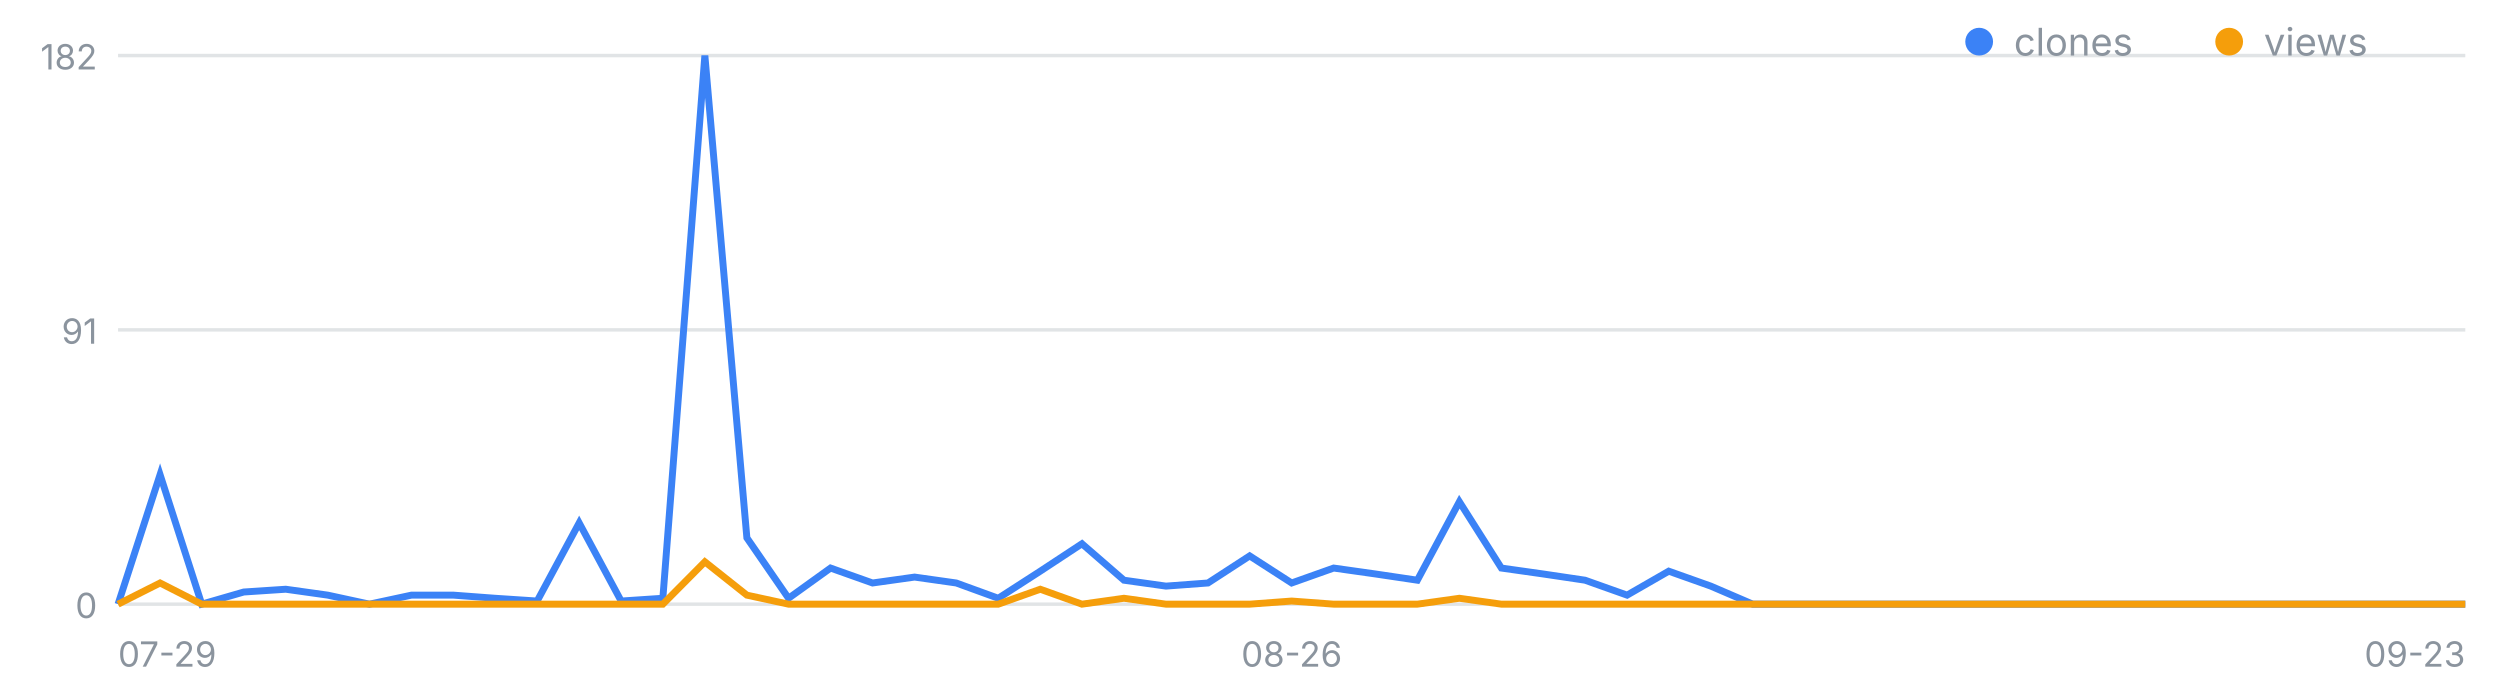
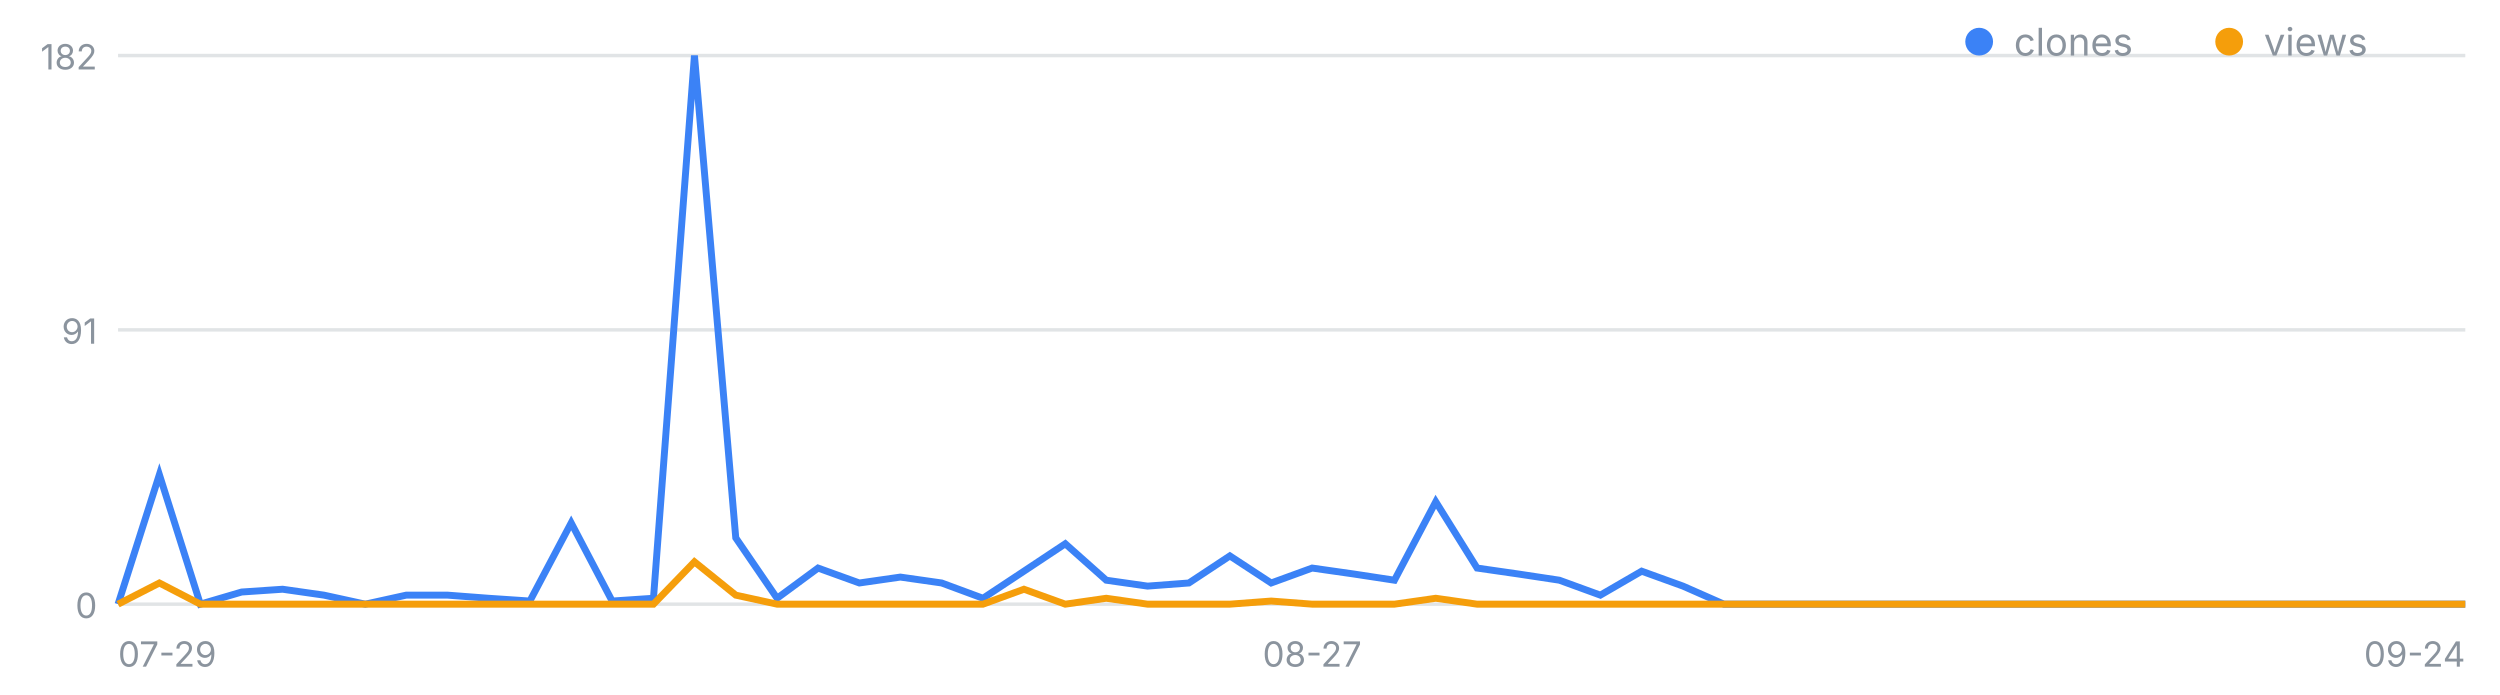
<svg xmlns="http://www.w3.org/2000/svg" width="720" height="200" viewBox="0 0 720 200" font-family="-apple-system,Segoe UI,sans-serif" role="img" aria-label="일별 클론·조회 추이">
  <line x1="34" y1="174.0" x2="710" y2="174.0" stroke="#8b949e" stroke-opacity=".25" />
  <text x="28" y="178.0" font-size="10" fill="#8b949e" text-anchor="end">0</text>
  <line x1="34" y1="95.0" x2="710" y2="95.0" stroke="#8b949e" stroke-opacity=".25" />
  <text x="28" y="99.0" font-size="10" fill="#8b949e" text-anchor="end">91</text>
  <line x1="34" y1="16.0" x2="710" y2="16.0" stroke="#8b949e" stroke-opacity=".25" />
  <text x="28" y="20.0" font-size="10" fill="#8b949e" text-anchor="end">182</text>
  <text x="34.0" y="192" font-size="10" fill="#8b949e" text-anchor="start">07-29</text>
-   <text x="372.0" y="192" font-size="10" fill="#8b949e" text-anchor="middle">08-26</text>
-   <text x="710.0" y="192" font-size="10" fill="#8b949e" text-anchor="end">09-23</text>
-   <polyline fill="none" stroke="#3b82f6" stroke-width="2" points="34.0,174.0 46.1,136.7 58.1,174.0 70.2,170.5 82.3,169.7 94.4,171.4 106.4,174.0 118.5,171.4 130.6,171.4 142.6,172.3 154.7,173.1 166.8,150.6 178.9,173.1 190.9,172.3 203.0,16.0 215.1,154.9 227.1,172.3 239.2,163.6 251.3,167.9 263.4,166.2 275.4,167.9 287.5,172.3 299.6,164.5 311.6,156.6 323.7,167.1 335.8,168.8 347.9,167.9 359.9,160.1 372.0,167.9 384.1,163.6 396.1,165.3 408.2,167.1 420.3,144.5 432.4,163.6 444.4,165.3 456.5,167.1 468.6,171.4 480.6,164.5 492.7,168.8 504.8,174.0 516.9,174.0 528.9,174.0 541.0,174.0 553.1,174.0 565.1,174.0 577.2,174.0 589.3,174.0 601.4,174.0 613.4,174.0 625.5,174.0 637.6,174.0 649.6,174.0 661.7,174.0 673.8,174.0 685.9,174.0 697.9,174.0 710.0,174.0" />
-   <polyline fill="none" stroke="#f59e0b" stroke-width="2" points="34.0,174.0 46.1,167.9 58.1,174.0 70.2,174.0 82.3,174.0 94.4,174.0 106.4,174.0 118.5,174.0 130.6,174.0 142.6,174.0 154.7,174.0 166.8,174.0 178.9,174.0 190.9,174.0 203.0,161.8 215.1,171.4 227.1,174.0 239.2,174.0 251.3,174.0 263.4,174.0 275.4,174.0 287.5,174.0 299.6,169.7 311.6,174.0 323.7,172.3 335.8,174.0 347.9,174.0 359.9,174.0 372.0,173.1 384.1,174.0 396.1,174.0 408.2,174.0 420.3,172.3 432.4,174.0 444.4,174.0 456.5,174.0 468.6,174.0 480.6,174.0 492.7,174.0 504.8,174.0 516.9,174.0 528.9,174.0 541.0,174.0 553.1,174.0 565.1,174.0 577.2,174.0 589.3,174.0 601.4,174.0 613.4,174.0 625.5,174.0 637.6,174.0 649.6,174.0 661.7,174.0 673.8,174.0 685.9,174.0 697.9,174.0 710.0,174.0" />
+   <text x="377.9" y="192" font-size="10" fill="#8b949e" text-anchor="middle">08-27</text>
+   <text x="710.0" y="192" font-size="10" fill="#8b949e" text-anchor="end">09-24</text>
+   <polyline fill="none" stroke="#3b82f6" stroke-width="2" points="34.0,174.0 45.9,136.7 57.7,174.0 69.6,170.5 81.4,169.7 93.3,171.4 105.2,174.0 117.0,171.4 128.9,171.4 140.7,172.3 152.6,173.1 164.5,150.6 176.3,173.1 188.2,172.3 200.0,16.0 211.9,154.9 223.8,172.3 235.6,163.6 247.5,167.9 259.3,166.2 271.2,167.9 283.1,172.3 294.9,164.5 306.8,156.6 318.6,167.1 330.5,168.8 342.4,167.9 354.2,160.1 366.1,167.9 377.9,163.6 389.8,165.3 401.6,167.1 413.5,144.5 425.4,163.6 437.2,165.3 449.1,167.1 460.9,171.4 472.8,164.5 484.7,168.8 496.5,174.0 508.4,174.0 520.2,174.0 532.1,174.0 544.0,174.0 555.8,174.0 567.7,174.0 579.5,174.0 591.4,174.0 603.3,174.0 615.1,174.0 627.0,174.0 638.8,174.0 650.7,174.0 662.6,174.0 674.4,174.0 686.3,174.0 698.1,174.0 710.0,174.0" />
+   <polyline fill="none" stroke="#f59e0b" stroke-width="2" points="34.0,174.0 45.9,167.9 57.7,174.0 69.6,174.0 81.4,174.0 93.3,174.0 105.2,174.0 117.0,174.0 128.9,174.0 140.7,174.0 152.6,174.0 164.5,174.0 176.3,174.0 188.2,174.0 200.0,161.8 211.9,171.4 223.8,174.0 235.6,174.0 247.5,174.0 259.3,174.0 271.2,174.0 283.1,174.0 294.9,169.7 306.8,174.0 318.6,172.3 330.5,174.0 342.4,174.0 354.2,174.0 366.1,173.1 377.9,174.0 389.8,174.0 401.6,174.0 413.5,172.3 425.4,174.0 437.2,174.0 449.1,174.0 460.9,174.0 472.8,174.0 484.7,174.0 496.5,174.0 508.4,174.0 520.2,174.0 532.1,174.0 544.0,174.0 555.8,174.0 567.7,174.0 579.5,174.0 591.4,174.0 603.3,174.0 615.1,174.0 627.0,174.0 638.8,174.0 650.7,174.0 662.6,174.0 674.4,174.0 686.3,174.0 698.1,174.0 710.0,174.0" />
  <circle cx="570" cy="12" r="4" fill="#3b82f6" />
  <text x="580" y="16" font-size="11" fill="#8b949e">clones</text>
  <circle cx="642" cy="12" r="4" fill="#f59e0b" />
  <text x="652" y="16" font-size="11" fill="#8b949e">views</text>
</svg>
